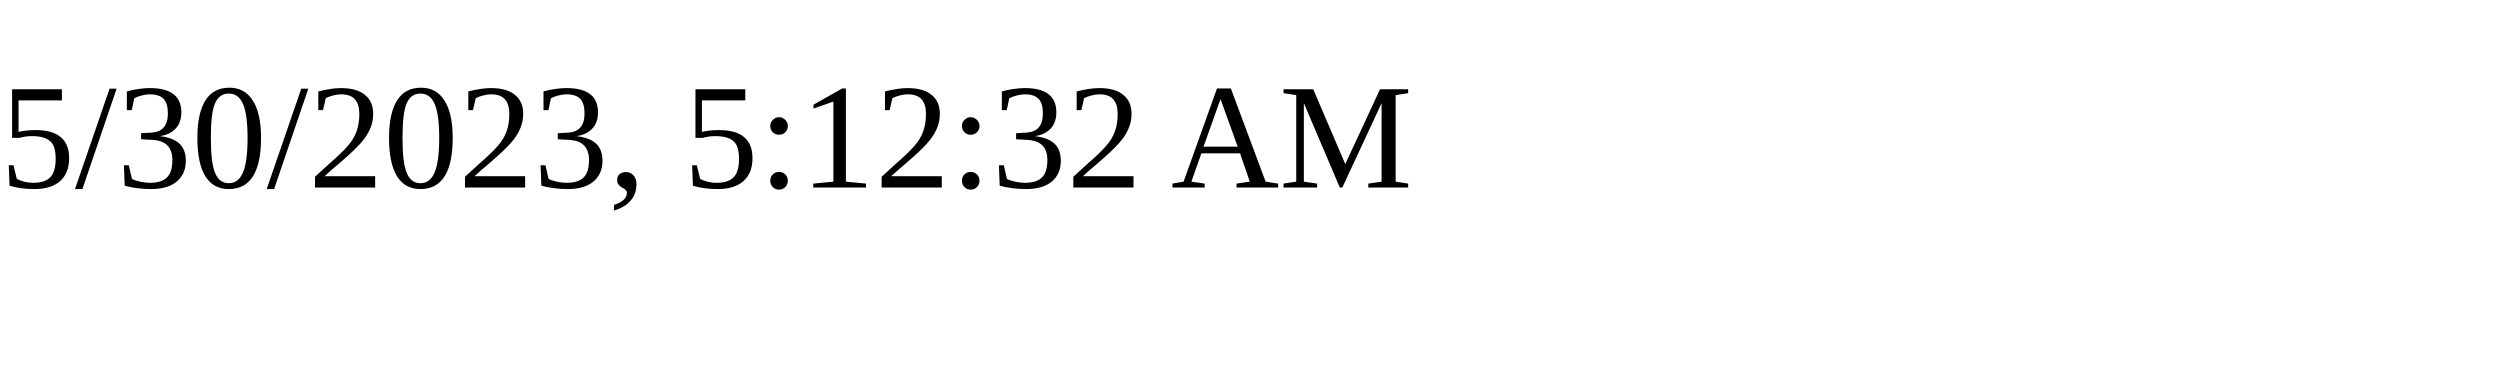
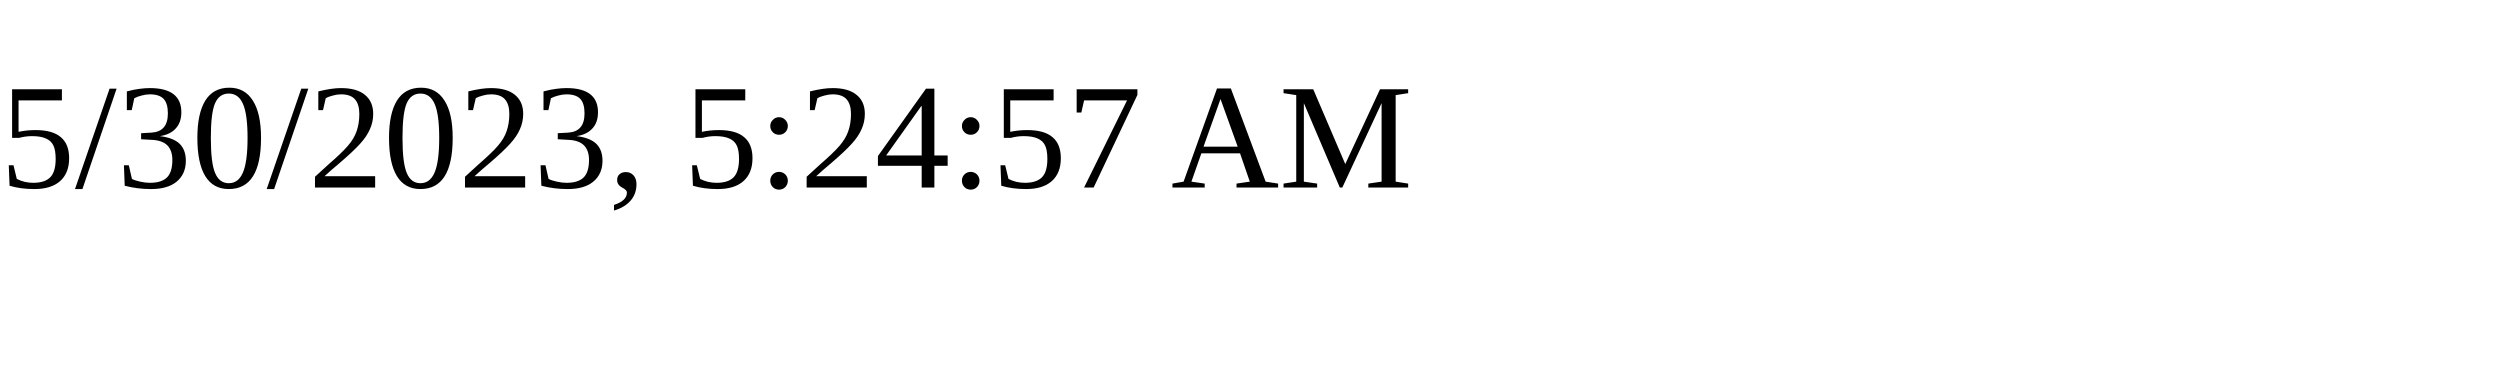
<svg xmlns="http://www.w3.org/2000/svg" height="30" width="200">
-   <text x="0" y="15">5/30/2023, 5:12:32 AM</text>
+   <text x="0" y="15">5/30/2023, 5:24:57 AM</text>
</svg>
